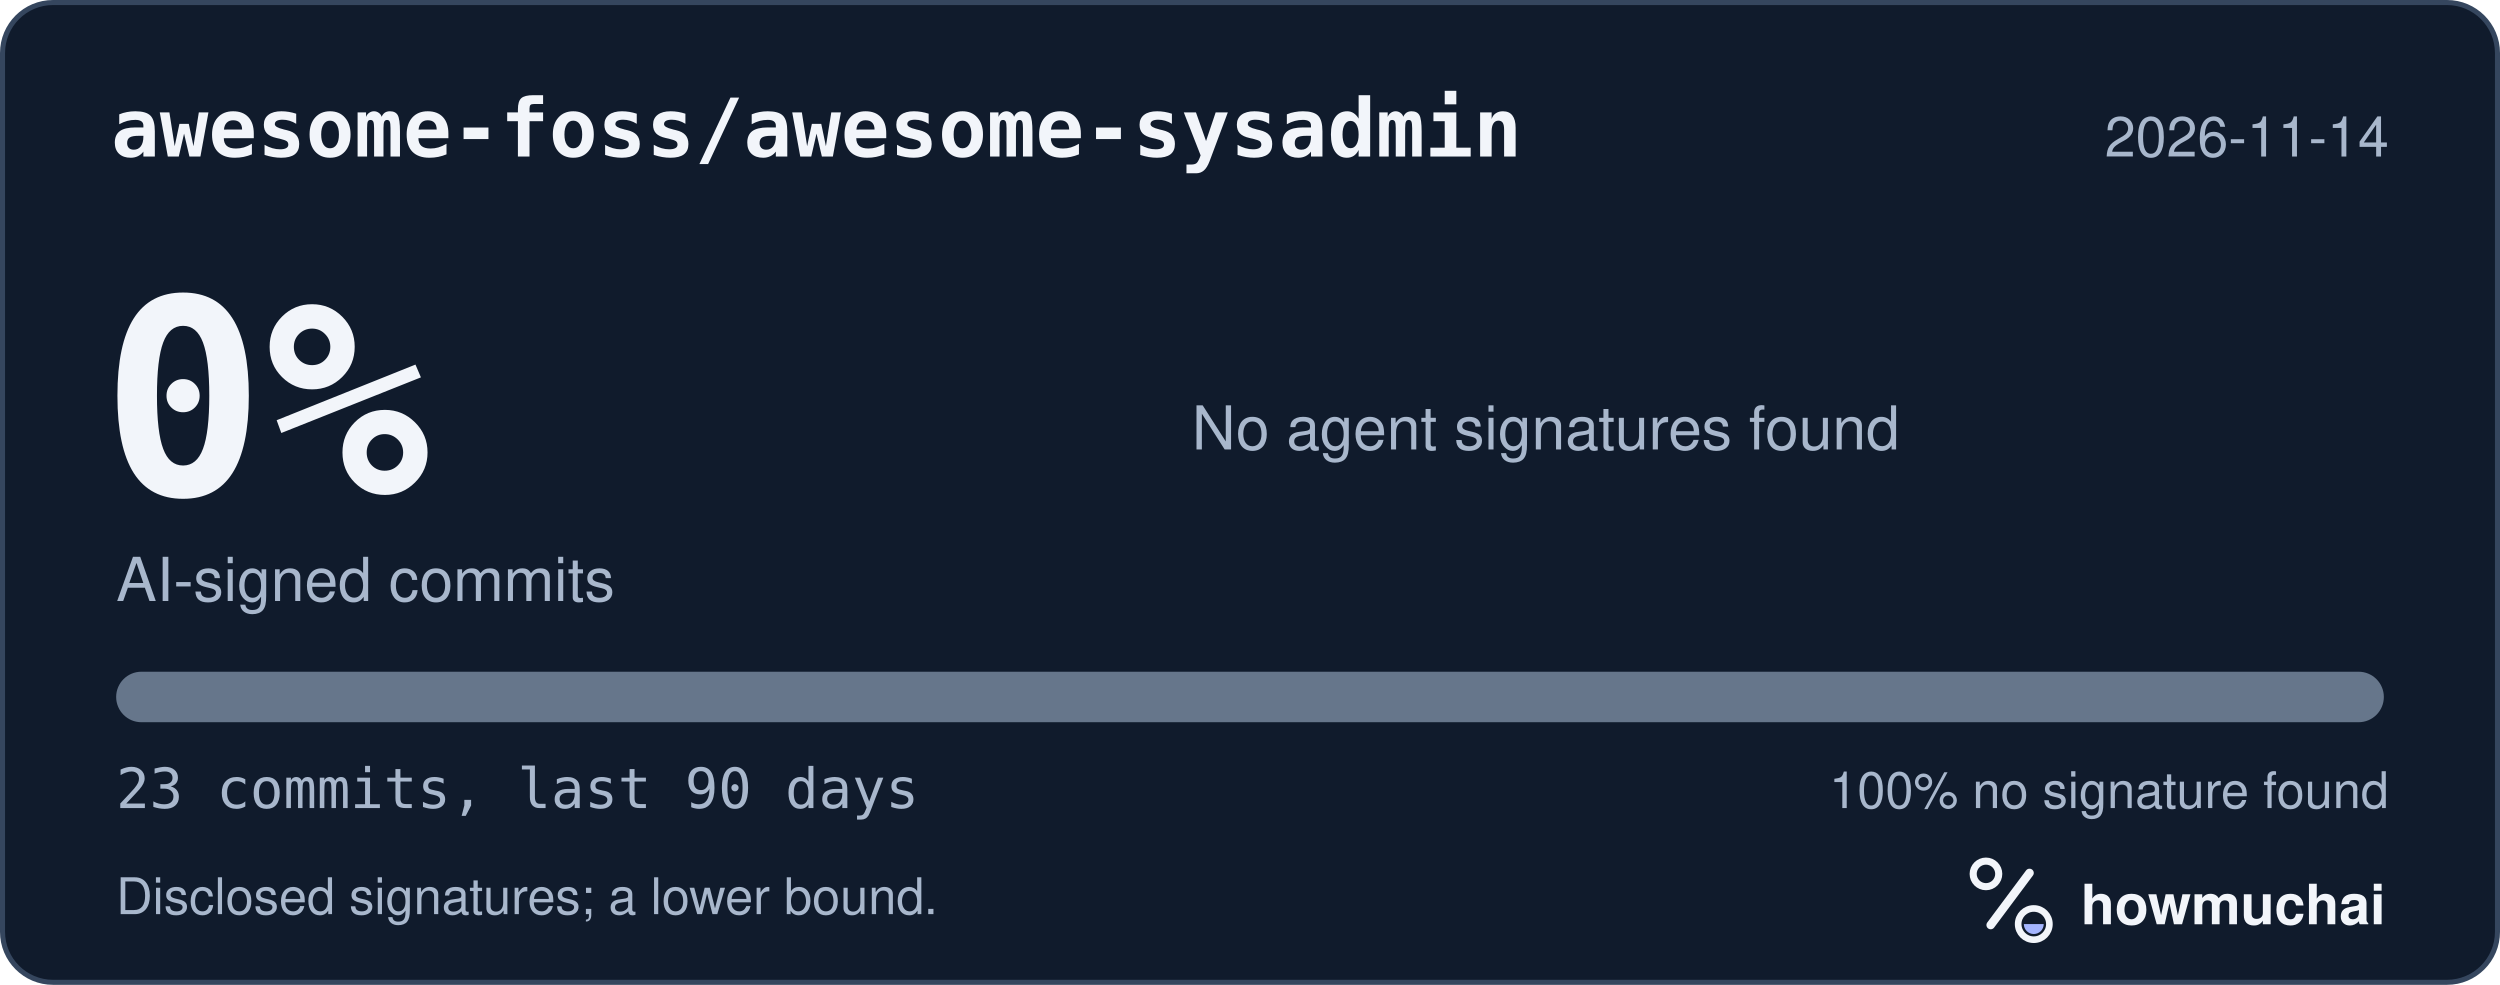
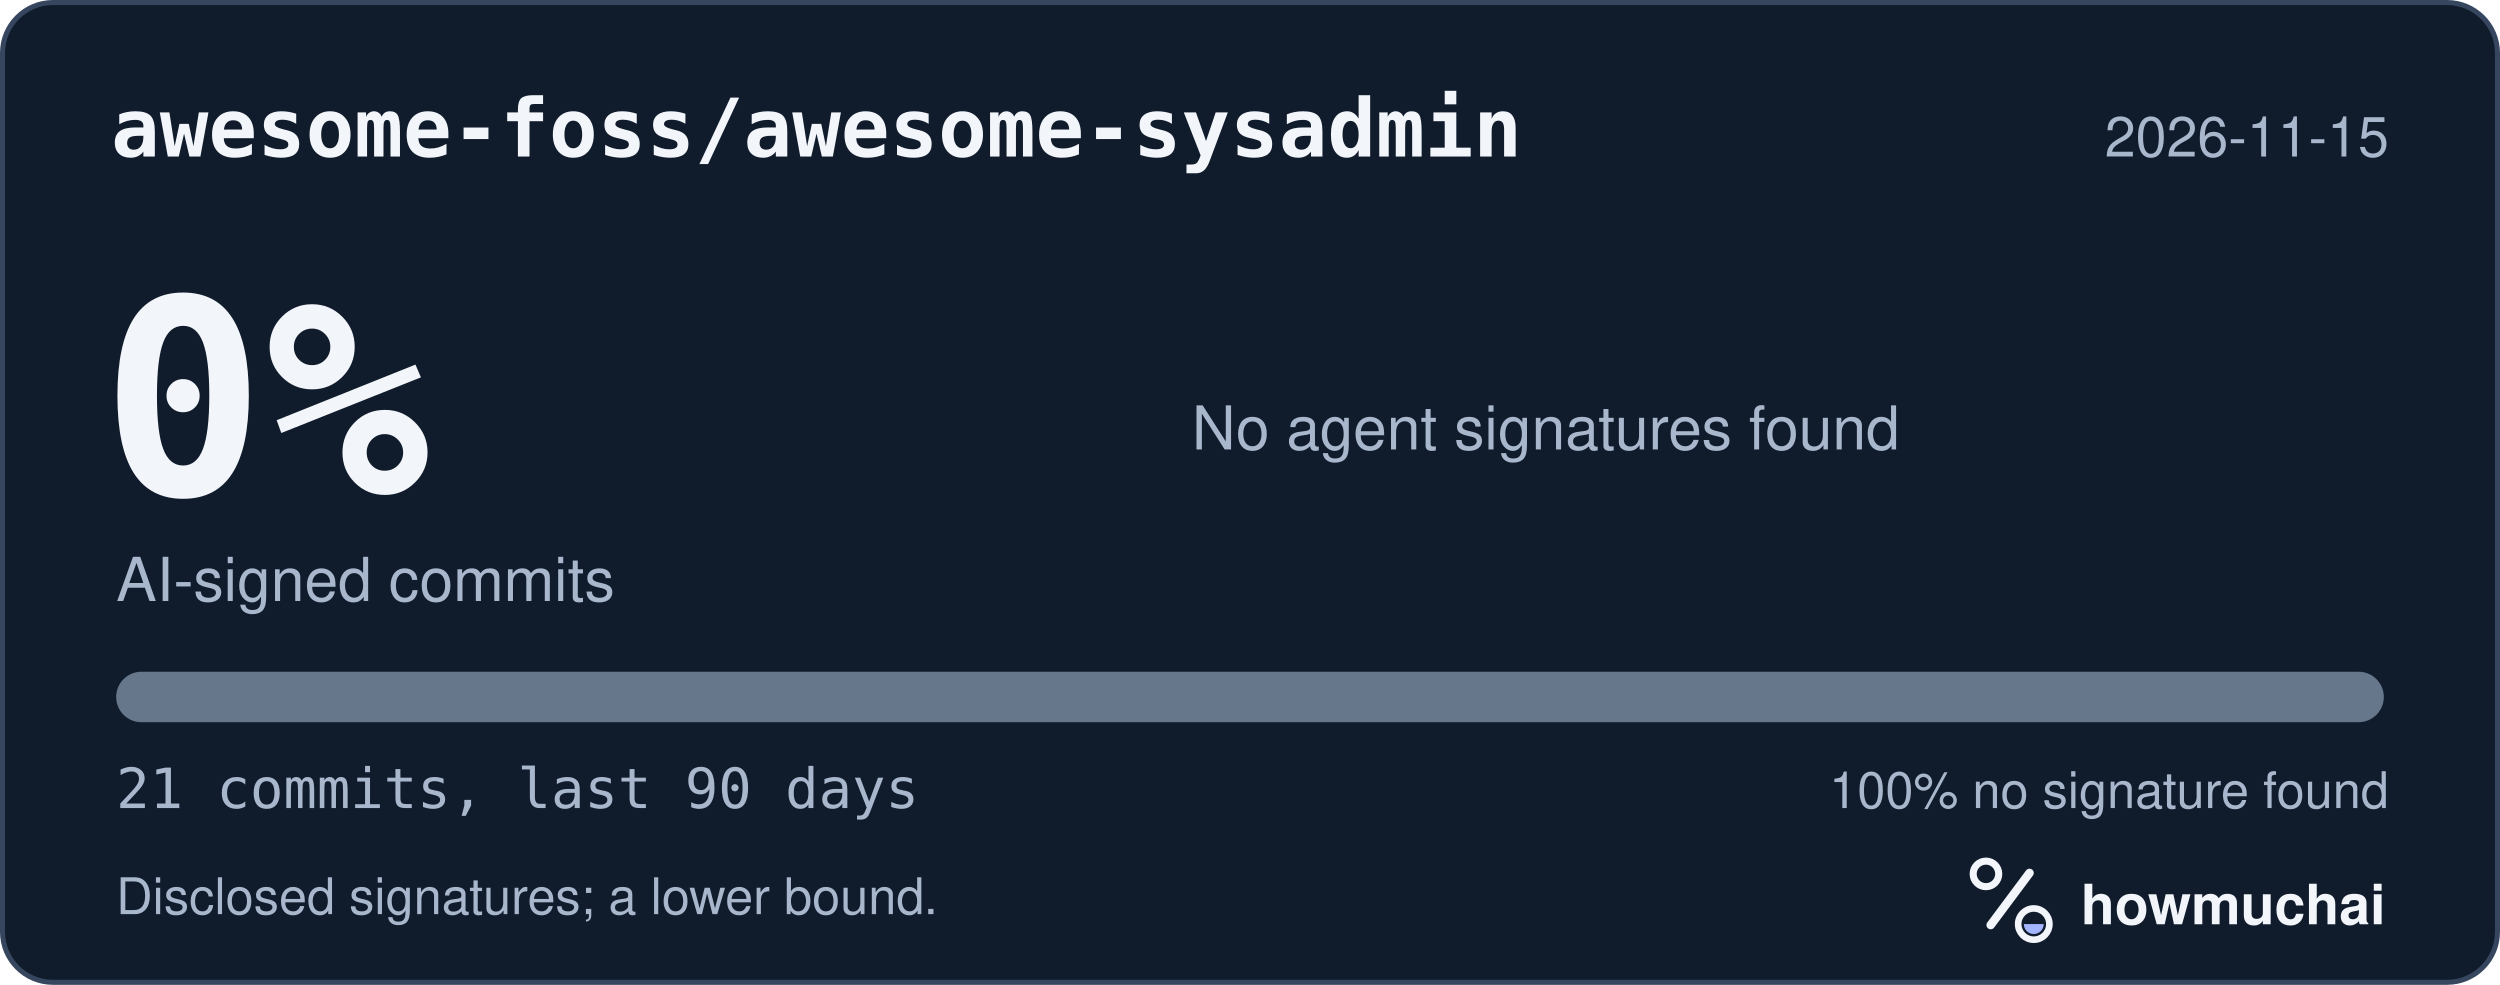
<svg xmlns="http://www.w3.org/2000/svg" width="495" height="195" viewBox="0 0 495 195" role="img" aria-labelledby="hm-t hm-d">
  <rect x="0.5" y="0.5" width="494" height="194" rx="10" fill="#101B2C" stroke="#35465E" />
  <text x="22" y="31" fill="#F2F5FA" font-family="ui-monospace, SF Mono, Menlo, Consolas, IBM Plex Mono, monospace" font-size="16" font-weight="600">awesome-foss/awesome-sysadmin</text>
-   <text x="473" y="31" fill="#A8B7CC" font-family="-apple-system, BlinkMacSystemFont, Segoe UI, Helvetica, Arial, Fira Sans, sans-serif" font-size="11" text-anchor="end">2026-11-14</text>
+   <text x="473" y="31" fill="#A8B7CC" font-family="-apple-system, BlinkMacSystemFont, Segoe UI, Helvetica, Arial, Fira Sans, sans-serif" font-size="11" text-anchor="end">2026-11-15</text>
  <text x="20" y="98" fill="#F2F5FA" font-family="ui-monospace, SF Mono, Menlo, Consolas, IBM Plex Mono, monospace" font-size="54" font-weight="700">0%</text>
  <text x="23" y="119" fill="#A8B7CC" font-family="-apple-system, BlinkMacSystemFont, Segoe UI, Helvetica, Arial, Fira Sans, sans-serif" font-size="12">AI-signed commits</text>
  <text x="236" y="89" fill="#A8B7CC" font-family="-apple-system, BlinkMacSystemFont, Segoe UI, Helvetica, Arial, Fira Sans, sans-serif" font-size="12">No agent signatures found</text>
  <defs>
    <clipPath id="hm-bar">
      <rect x="23" y="133" width="449" height="10" rx="5" />
    </clipPath>
  </defs>
  <rect x="23" y="133" width="449" height="10" rx="5" fill="#66768B" />
  <g clip-path="url(#hm-bar)" />
-   <text x="23" y="160" fill="#A8B7CC" font-family="ui-monospace, SF Mono, Menlo, Consolas, IBM Plex Mono, monospace" font-size="11">23 commits, last 90 days</text>
+   <text x="23" y="160" fill="#A8B7CC" font-family="ui-monospace, SF Mono, Menlo, Consolas, IBM Plex Mono, monospace" font-size="11">21 commits, last 90 days</text>
  <text x="473" y="160" fill="#A8B7CC" font-family="-apple-system, BlinkMacSystemFont, Segoe UI, Helvetica, Arial, Fira Sans, sans-serif" font-size="10" text-anchor="end">100% no signature found</text>
  <text x="23" y="181" fill="#A8B7CC" font-family="-apple-system, BlinkMacSystemFont, Segoe UI, Helvetica, Arial, Fira Sans, sans-serif" font-size="10">Disclosed signatures; a lower bound.</text>
  <g transform="translate(386 166) scale(0.046875)">
    <circle cx="154" cy="150" r="54" fill="none" stroke="#F2F5FA" stroke-width="30" />
    <path d="M174 366 338 146" fill="none" stroke="#F2F5FA" stroke-width="36" stroke-linecap="round" />
    <circle cx="356" cy="362" r="66" fill="none" stroke="#F2F5FA" stroke-width="28" />
    <path d="M314 362a42 42 0 0 0 84 0Z" fill="#A4B5FF" />
  </g>
  <text x="412" y="183" fill="#F2F5FA" font-family="-apple-system, BlinkMacSystemFont, Segoe UI, Helvetica, Arial, Fira Sans, sans-serif" font-size="11" font-weight="650">howmuchai</text>
</svg>
